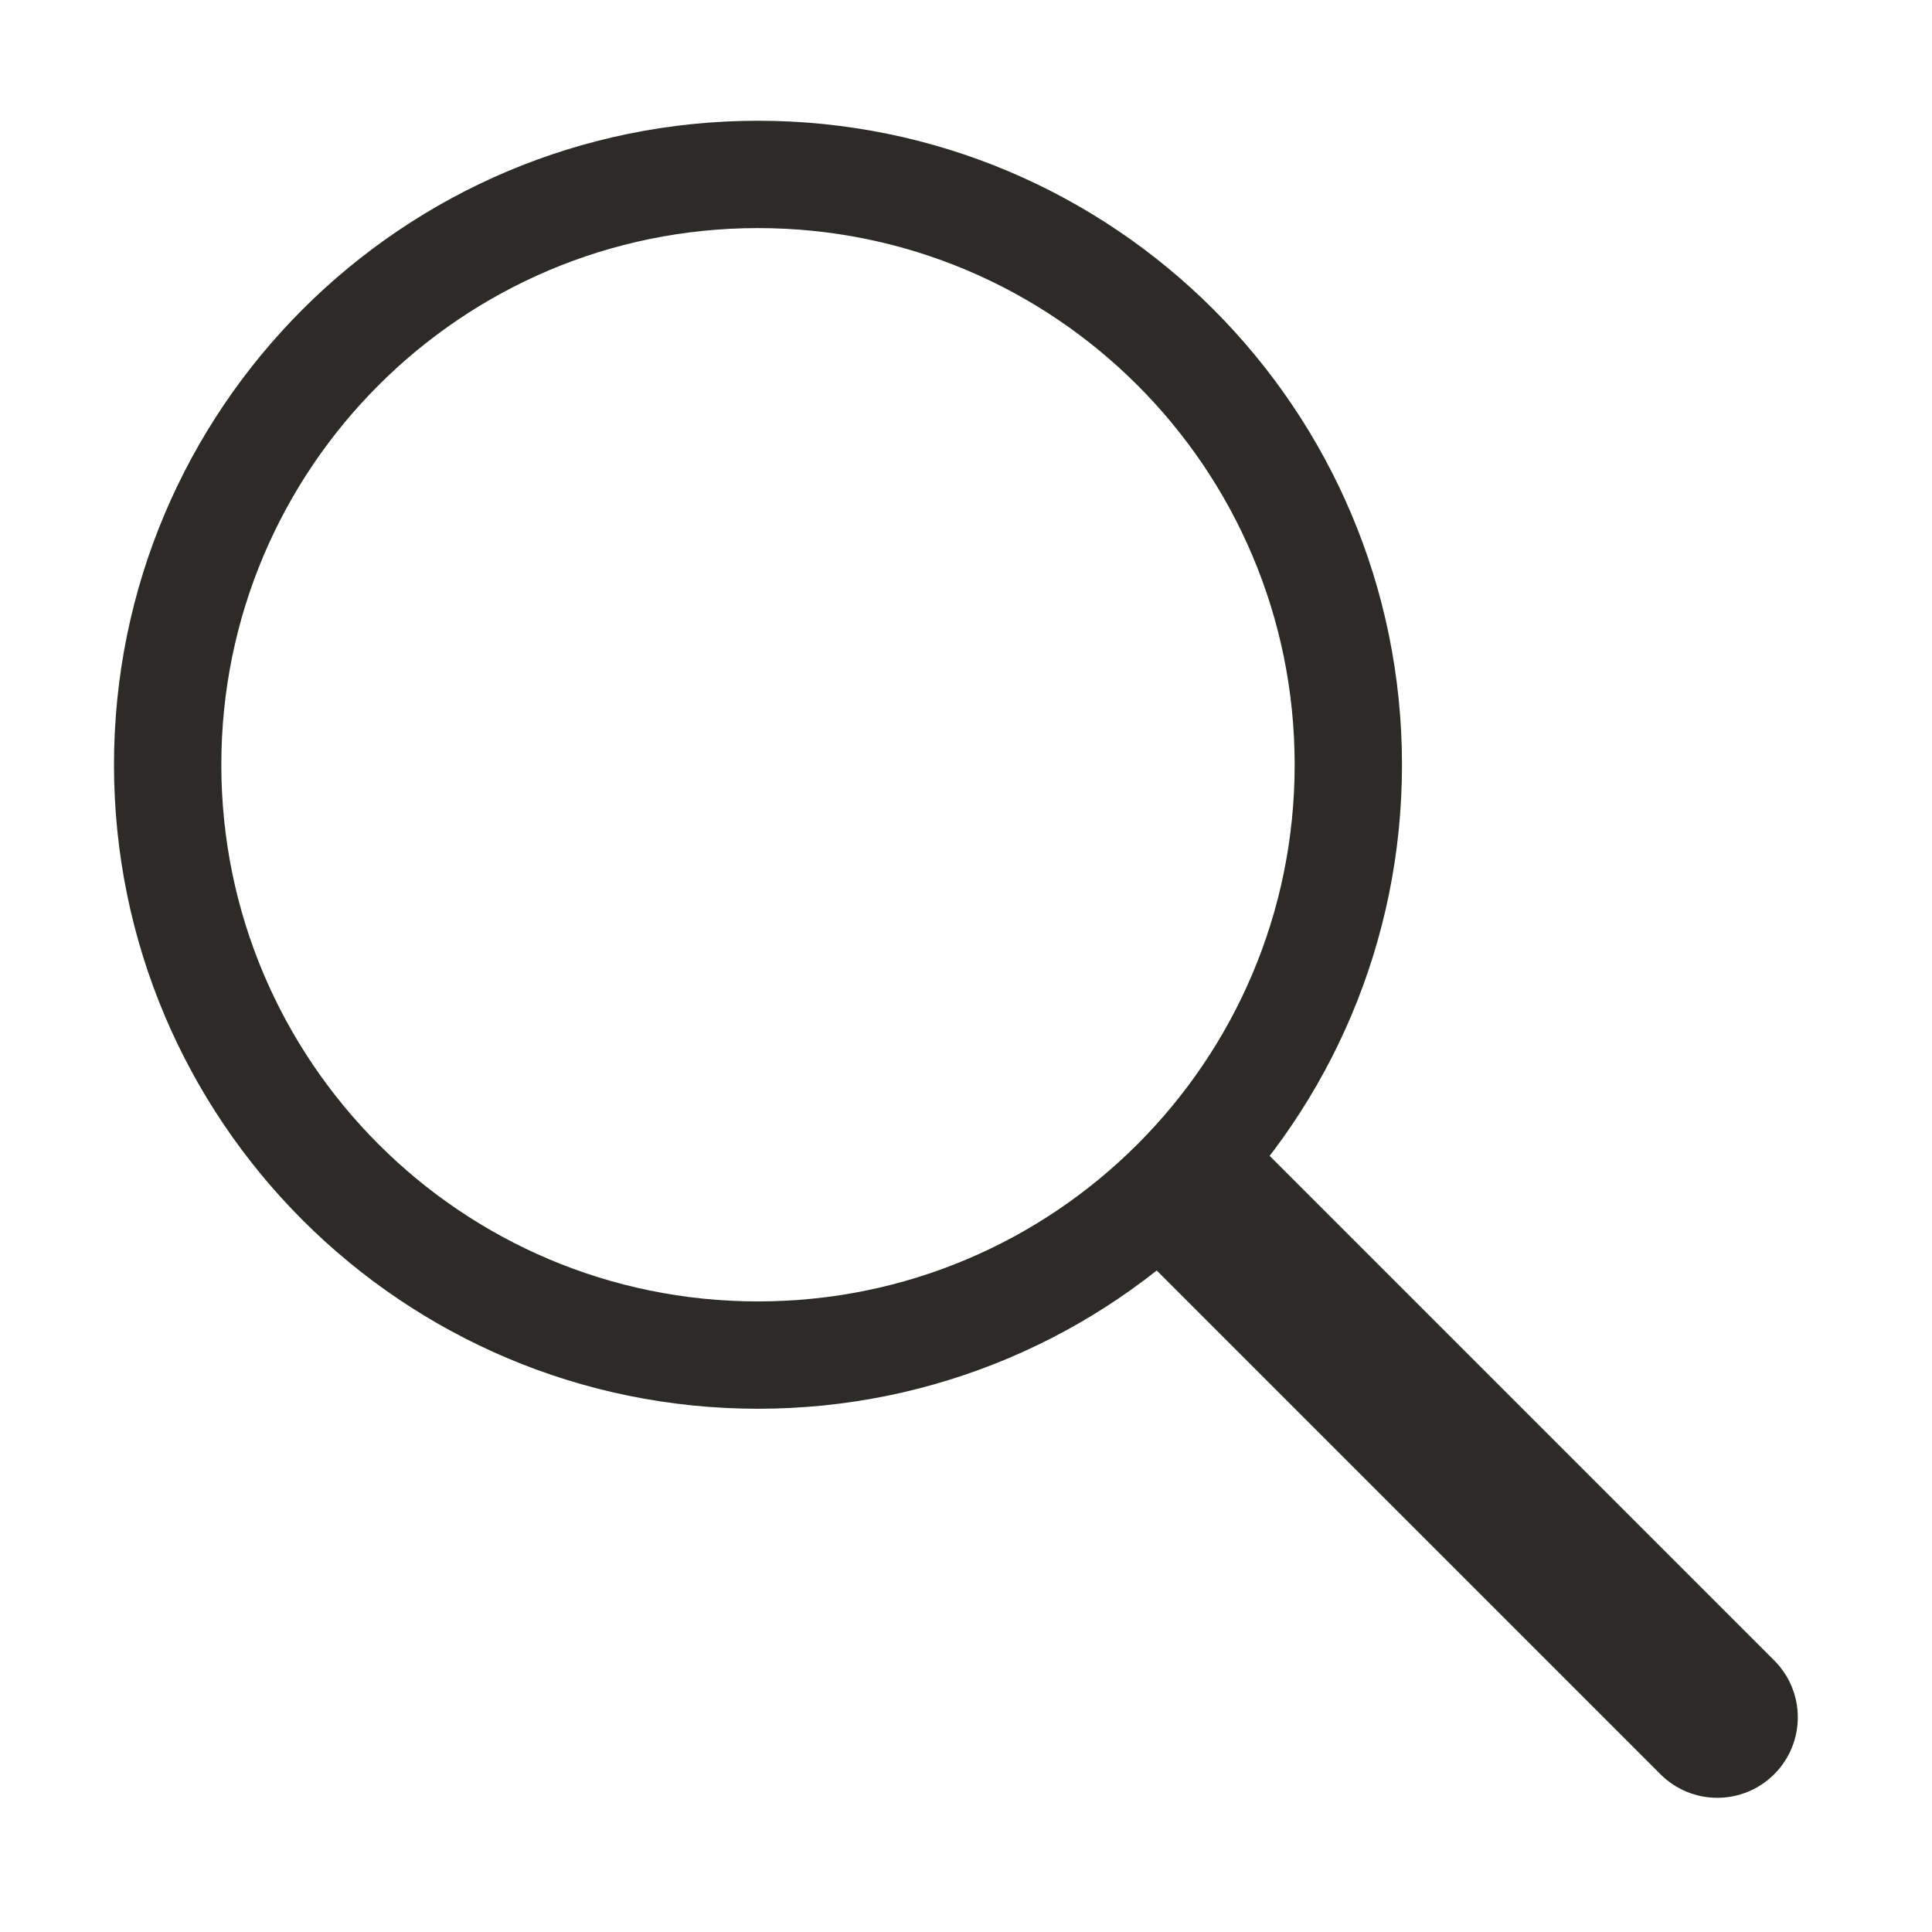
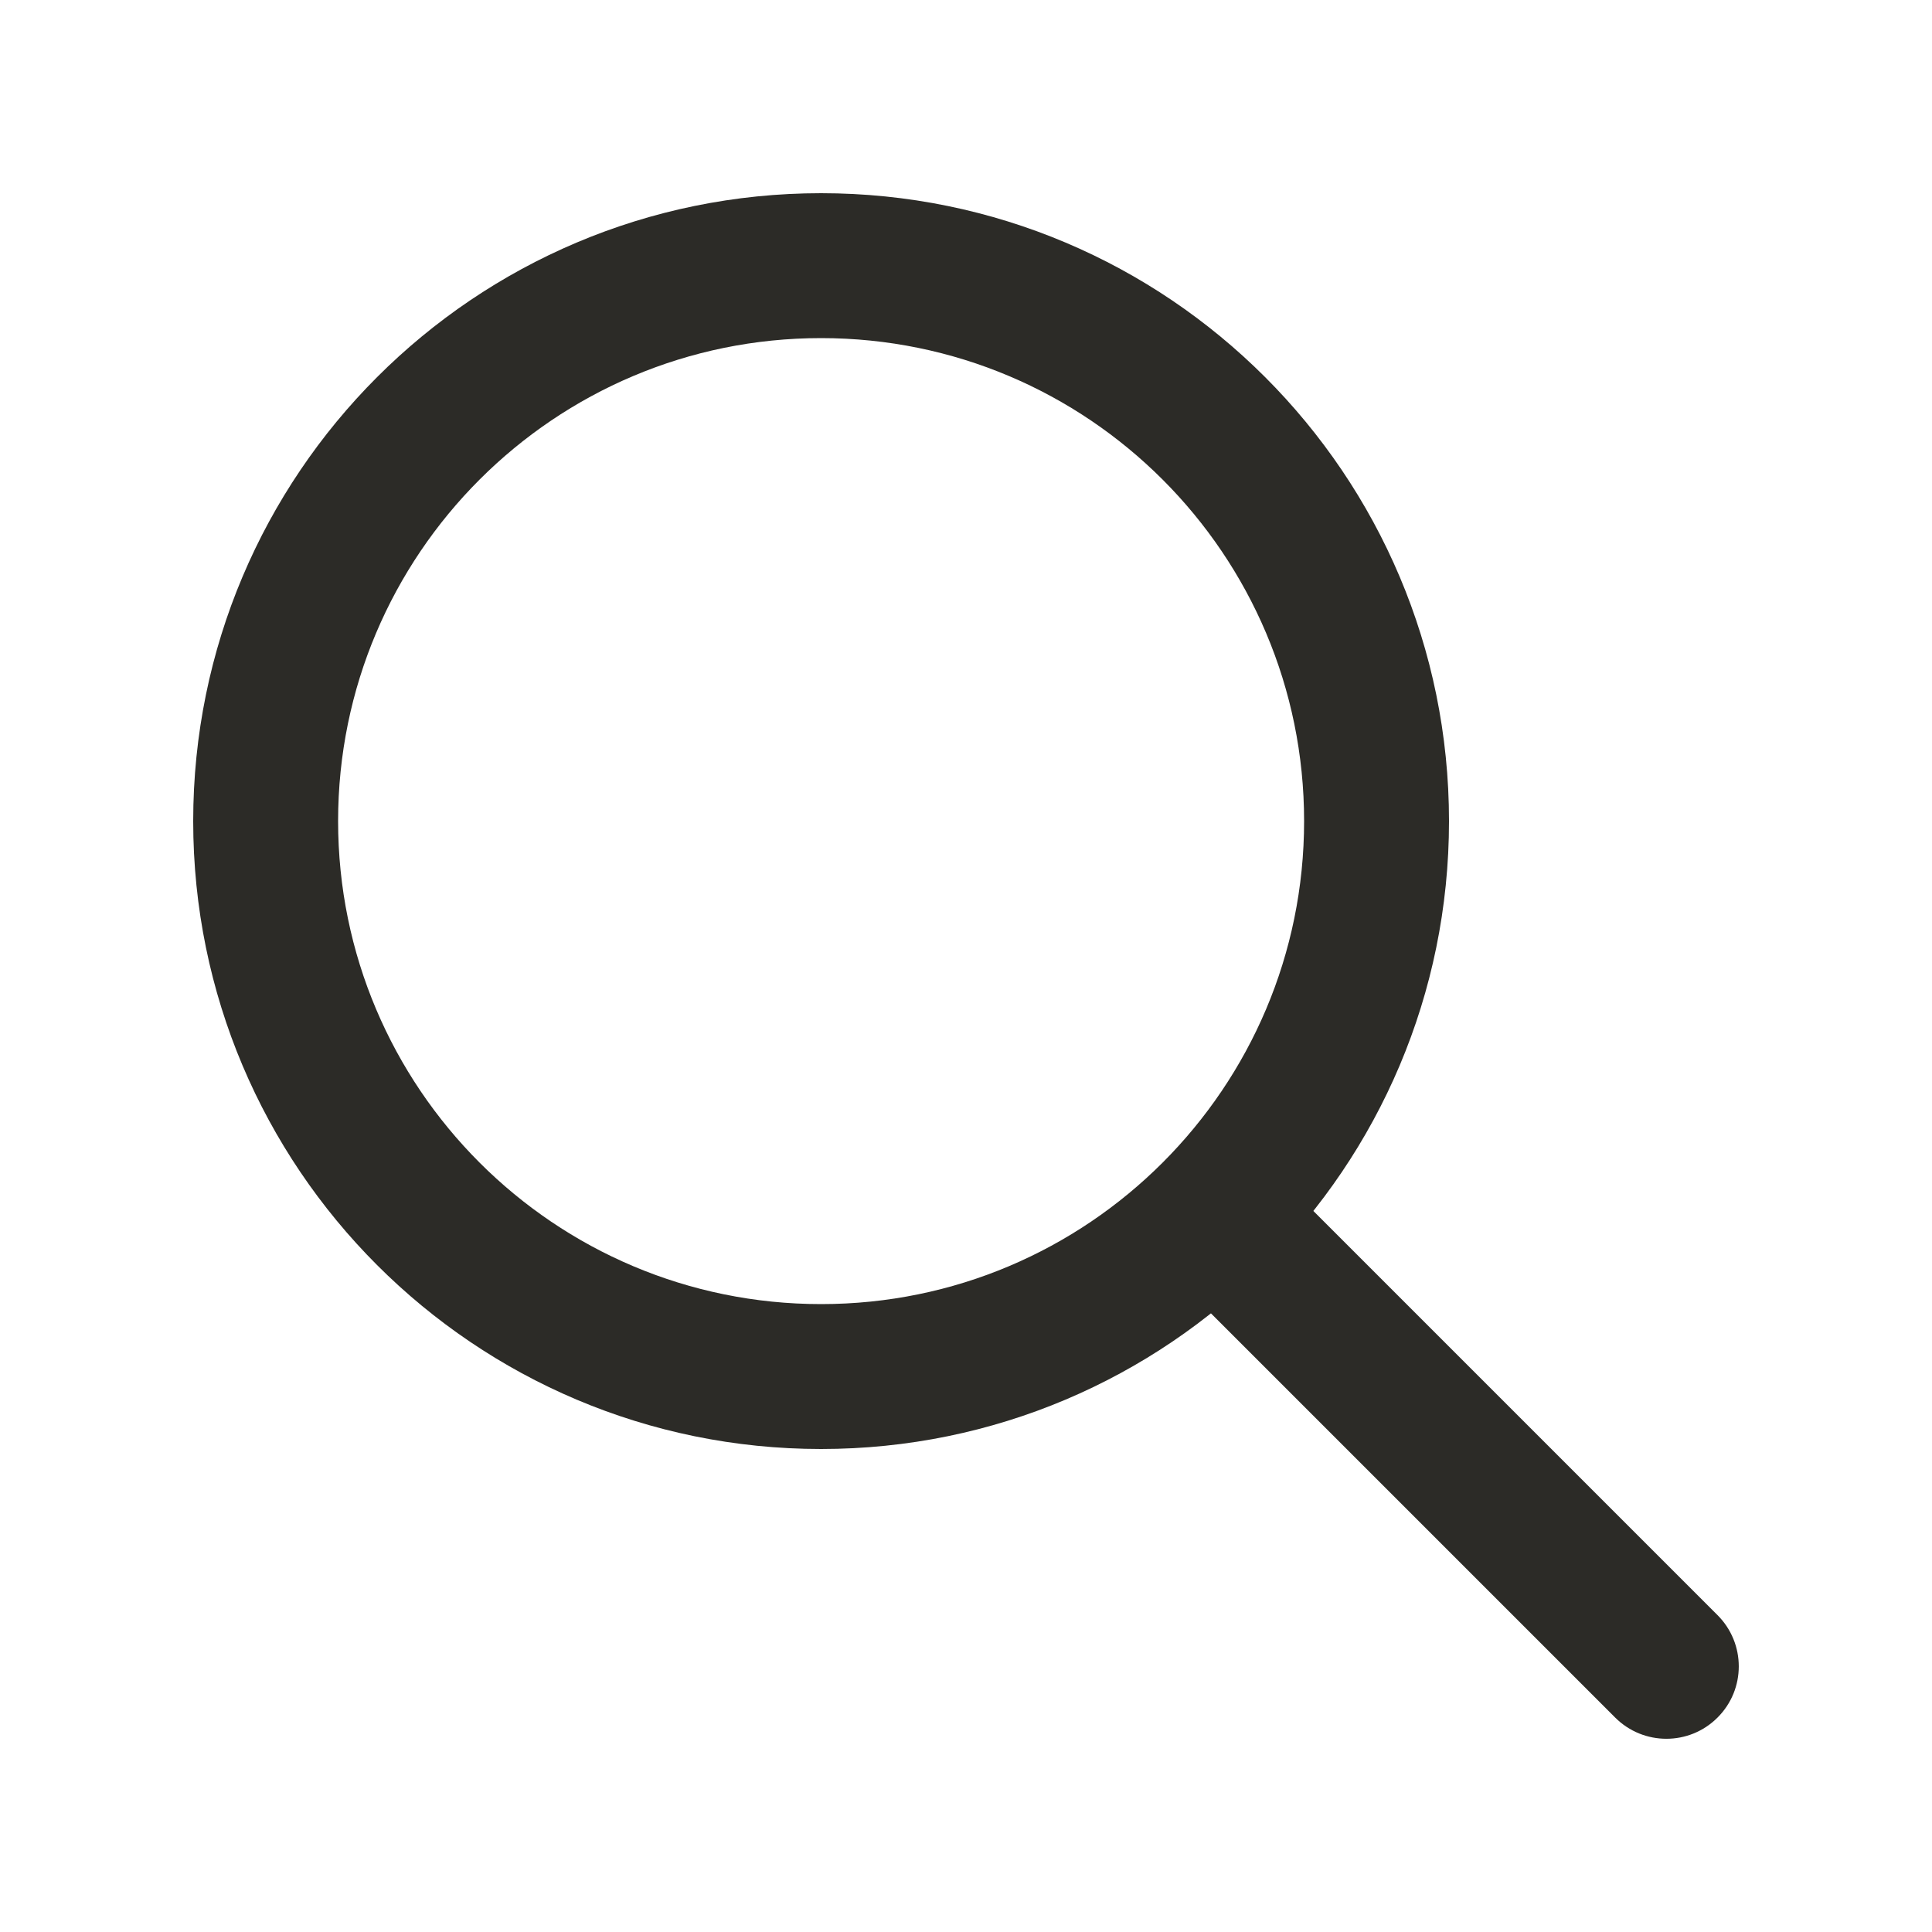
- <svg xmlns="http://www.w3.org/2000/svg" width="18" height="18" viewBox="0 0 18 18" fill="none">
-   <path d="M12.562 7.125C12.562 10.163 10.1 12.625 7.062 12.625C4.025 12.625 1.562 10.163 1.562 7.125C1.562 4.087 4.025 1.625 7.062 1.625C10.1 1.625 12.562 4.087 12.562 7.125Z" stroke="#2c2b27" />
-   <path d="M15.47 16.53C15.763 16.823 16.237 16.823 16.53 16.53C16.823 16.237 16.823 15.763 16.53 15.47L15.47 16.53ZM16.53 15.47L11.53 10.47L10.47 11.53L15.47 16.53L16.53 15.47Z" fill="#2c2b27" />
+ <svg xmlns="http://www.w3.org/2000/svg" width="20" height="20" viewBox="0 0 20 20" fill="none">
+   <path fill-rule="evenodd" clip-rule="evenodd" d="M13.03 11.97L17.78 16.72C18.073 17.013 18.073 17.488 17.78 17.78C17.488 18.073 17.013 18.073 16.72 17.78L11.97 13.03L13.03 11.97Z" fill="#2c2b27" />
+   <path fill-rule="evenodd" clip-rule="evenodd" d="M8.5 13.5C11.261 13.5 13.5 11.261 13.5 8.5C13.5 5.739 11.261 3.5 8.5 3.5C5.739 3.5 3.5 5.739 3.5 8.5C3.5 11.261 5.739 13.5 8.5 13.5ZM8.5 15C12.09 15 15 12.09 15 8.5C15 4.91 12.09 2 8.5 2C4.91 2 2 4.91 2 8.5C2 12.09 4.91 15 8.5 15Z" fill="#2c2b27" />
</svg>
